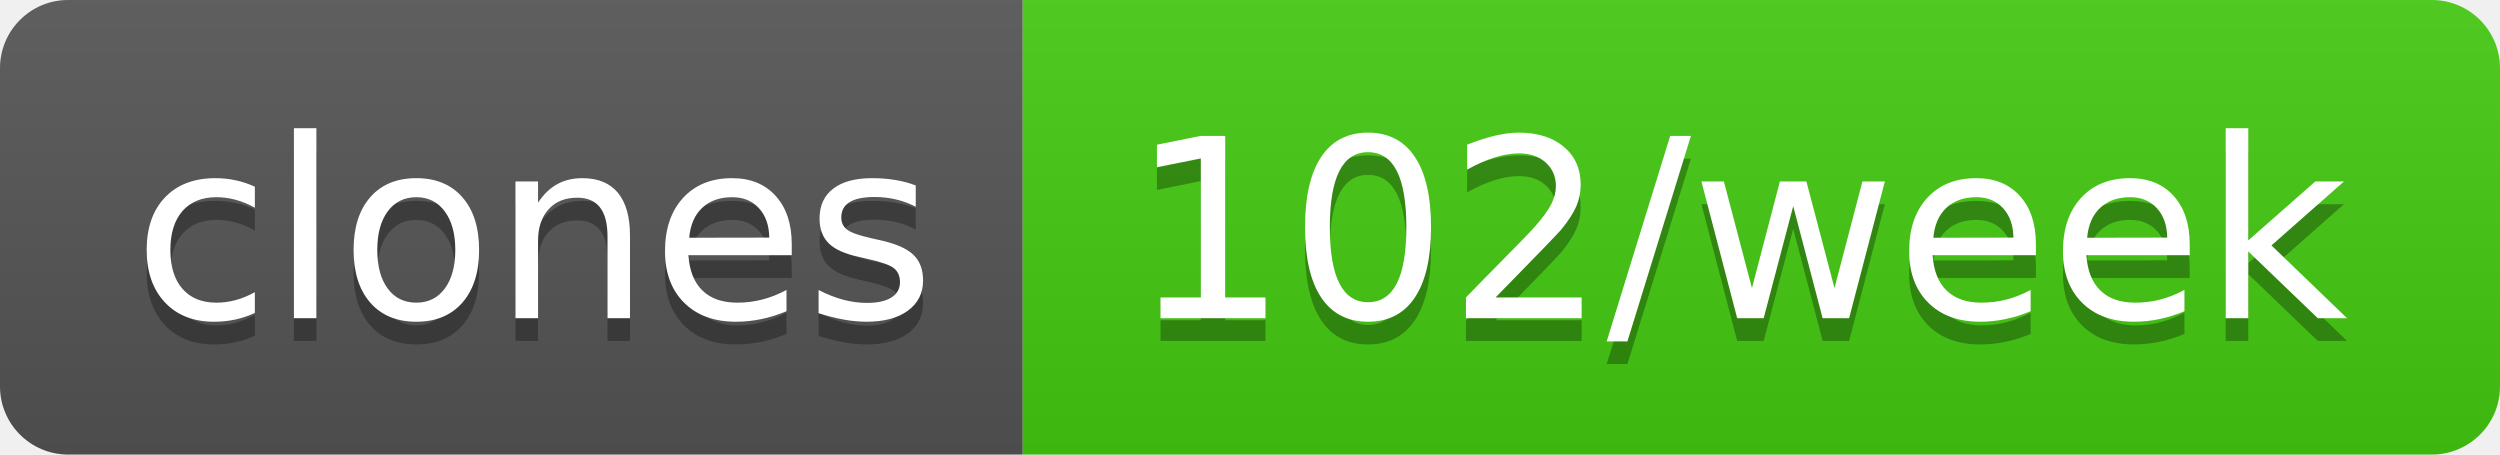
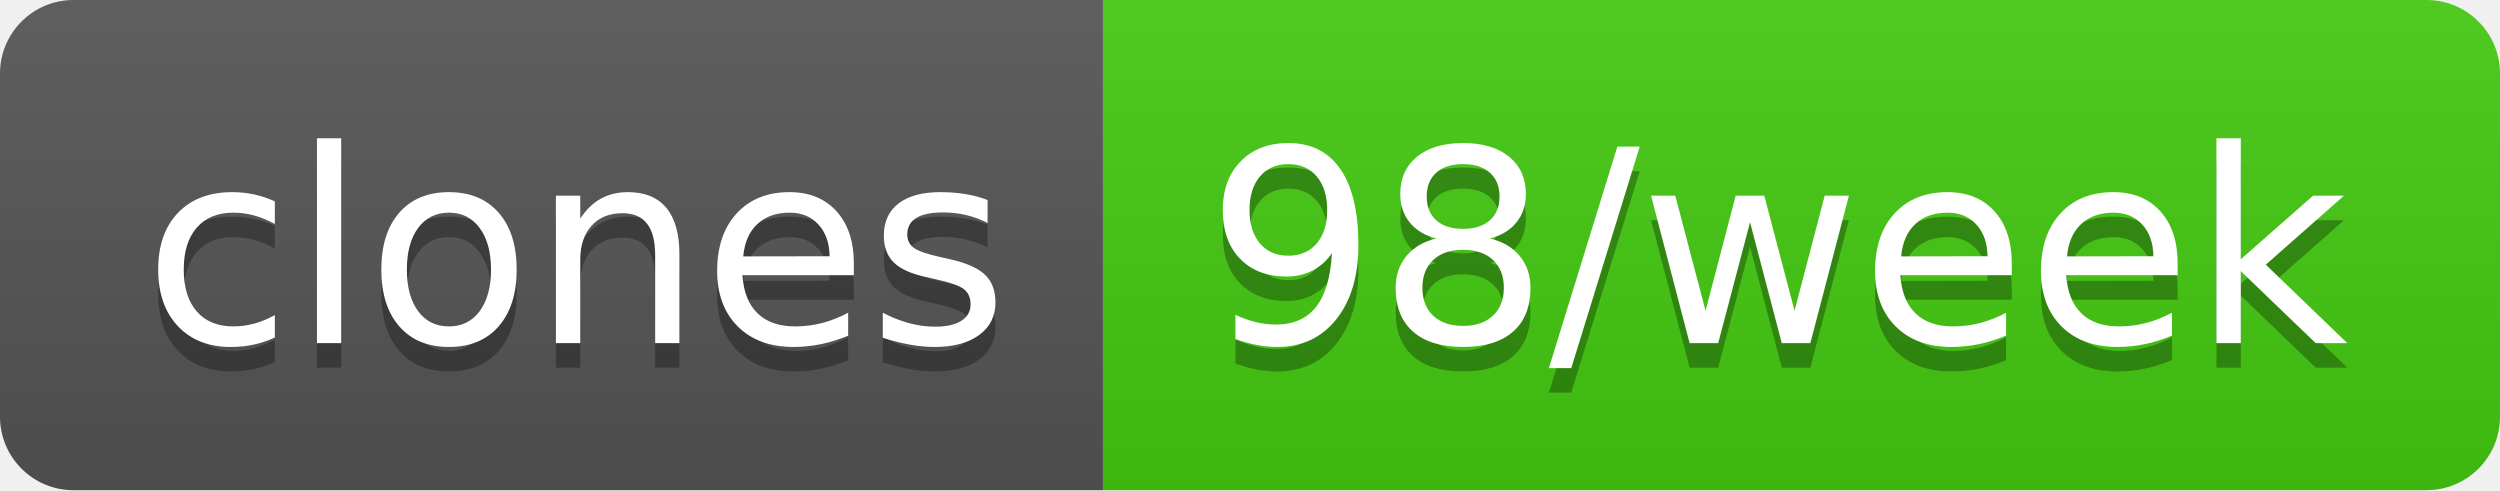
- <svg xmlns="http://www.w3.org/2000/svg" width="110" height="20" role="img" aria-label="clones: 102/week">
+ <svg xmlns="http://www.w3.org/2000/svg" width="102" height="20" role="img" aria-label="clones: 98/week">
  <linearGradient id="s" x2="0" y2="100%">
    <stop offset="0" stop-color="#bbb" stop-opacity=".1" />
    <stop offset="1" stop-opacity=".1" />
  </linearGradient>
  <clipPath id="r">
-     <rect width="110" height="20" rx="3" fill="#fff" />
+     <rect width="102" height="20" rx="3" fill="#fff" />
  </clipPath>
  <g clip-path="url(#r)">
    <rect width="45" height="20" fill="#555" />
-     <rect x="45" width="65" height="20" fill="#4c1" />
-     <rect width="110" height="20" fill="url(#s)" />
+     <rect x="45" width="57" height="20" fill="#4c1" />
+     <rect width="102" height="20" fill="url(#s)" />
  </g>
  <g fill="#fff" text-anchor="middle" font-family="Verdana,Geneva,DejaVu Sans,sans-serif" text-rendering="geometricPrecision" font-size="110">
    <text aria-hidden="true" x="235" y="150" fill="#010101" fill-opacity=".3" transform="scale(.1)" textLength="350">clones</text>
    <text x="235" y="140" transform="scale(.1)" fill="#fff" textLength="350">clones</text>
-     <text aria-hidden="true" x="765" y="150" fill="#010101" fill-opacity=".3" transform="scale(.1)" textLength="550">102/week</text>
-     <text x="765" y="140" transform="scale(.1)" fill="#fff" textLength="550">102/week</text>
+     <text aria-hidden="true" x="725" y="150" fill="#010101" fill-opacity=".3" transform="scale(.1)" textLength="470">98/week</text>
+     <text x="725" y="140" transform="scale(.1)" fill="#fff" textLength="470">98/week</text>
  </g>
</svg>
